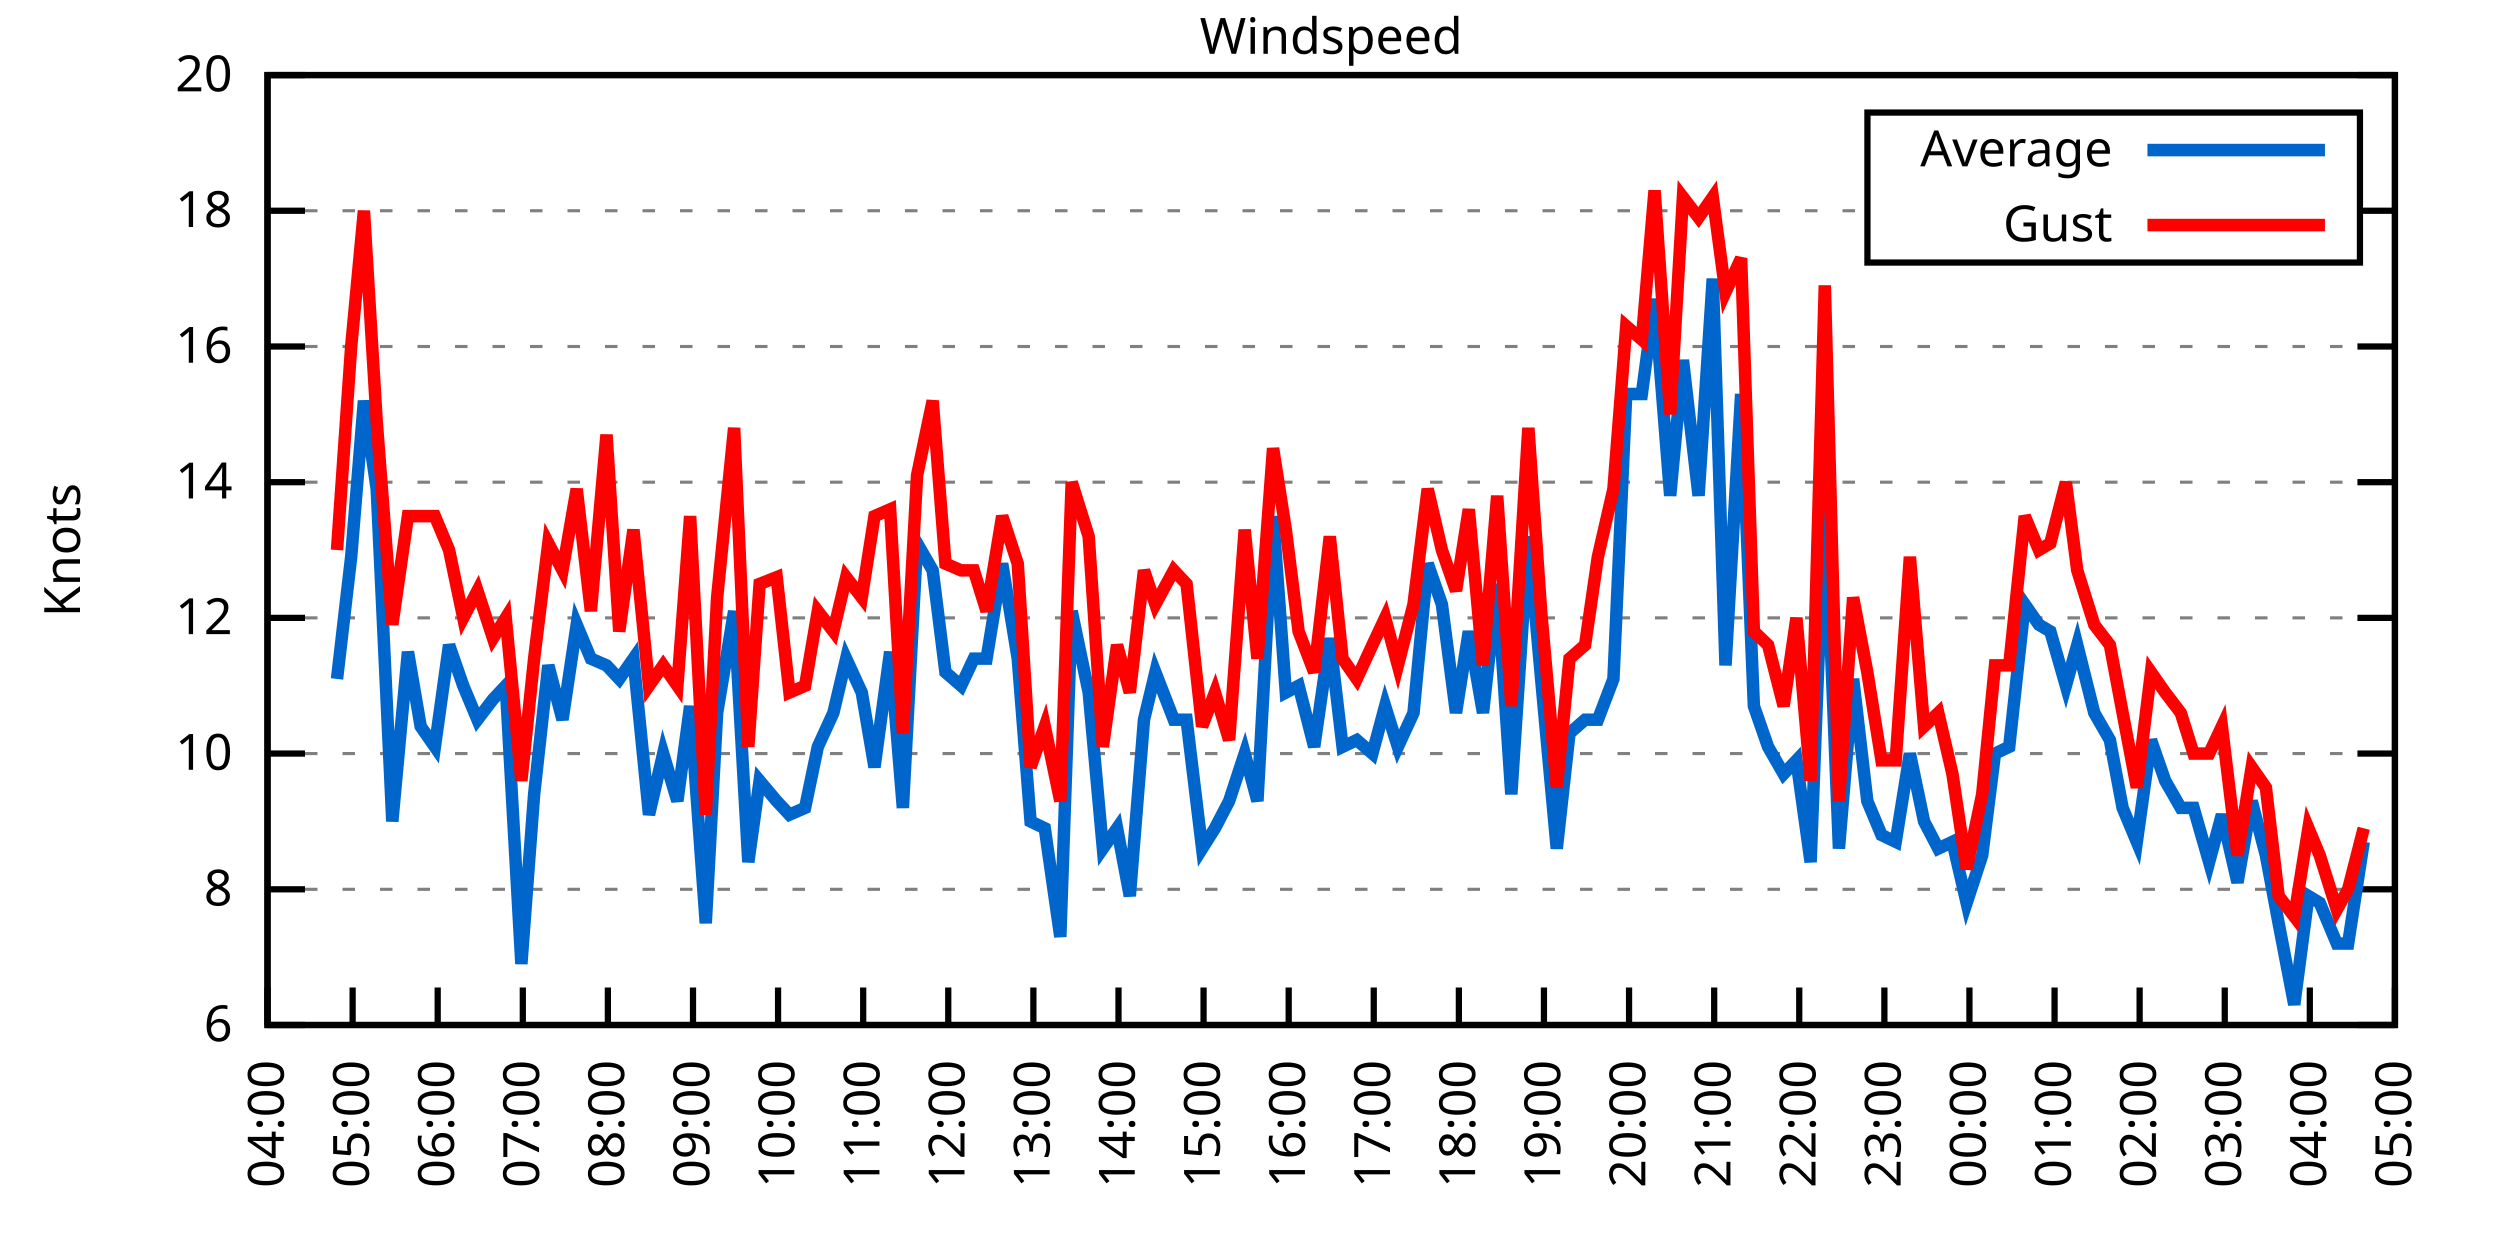
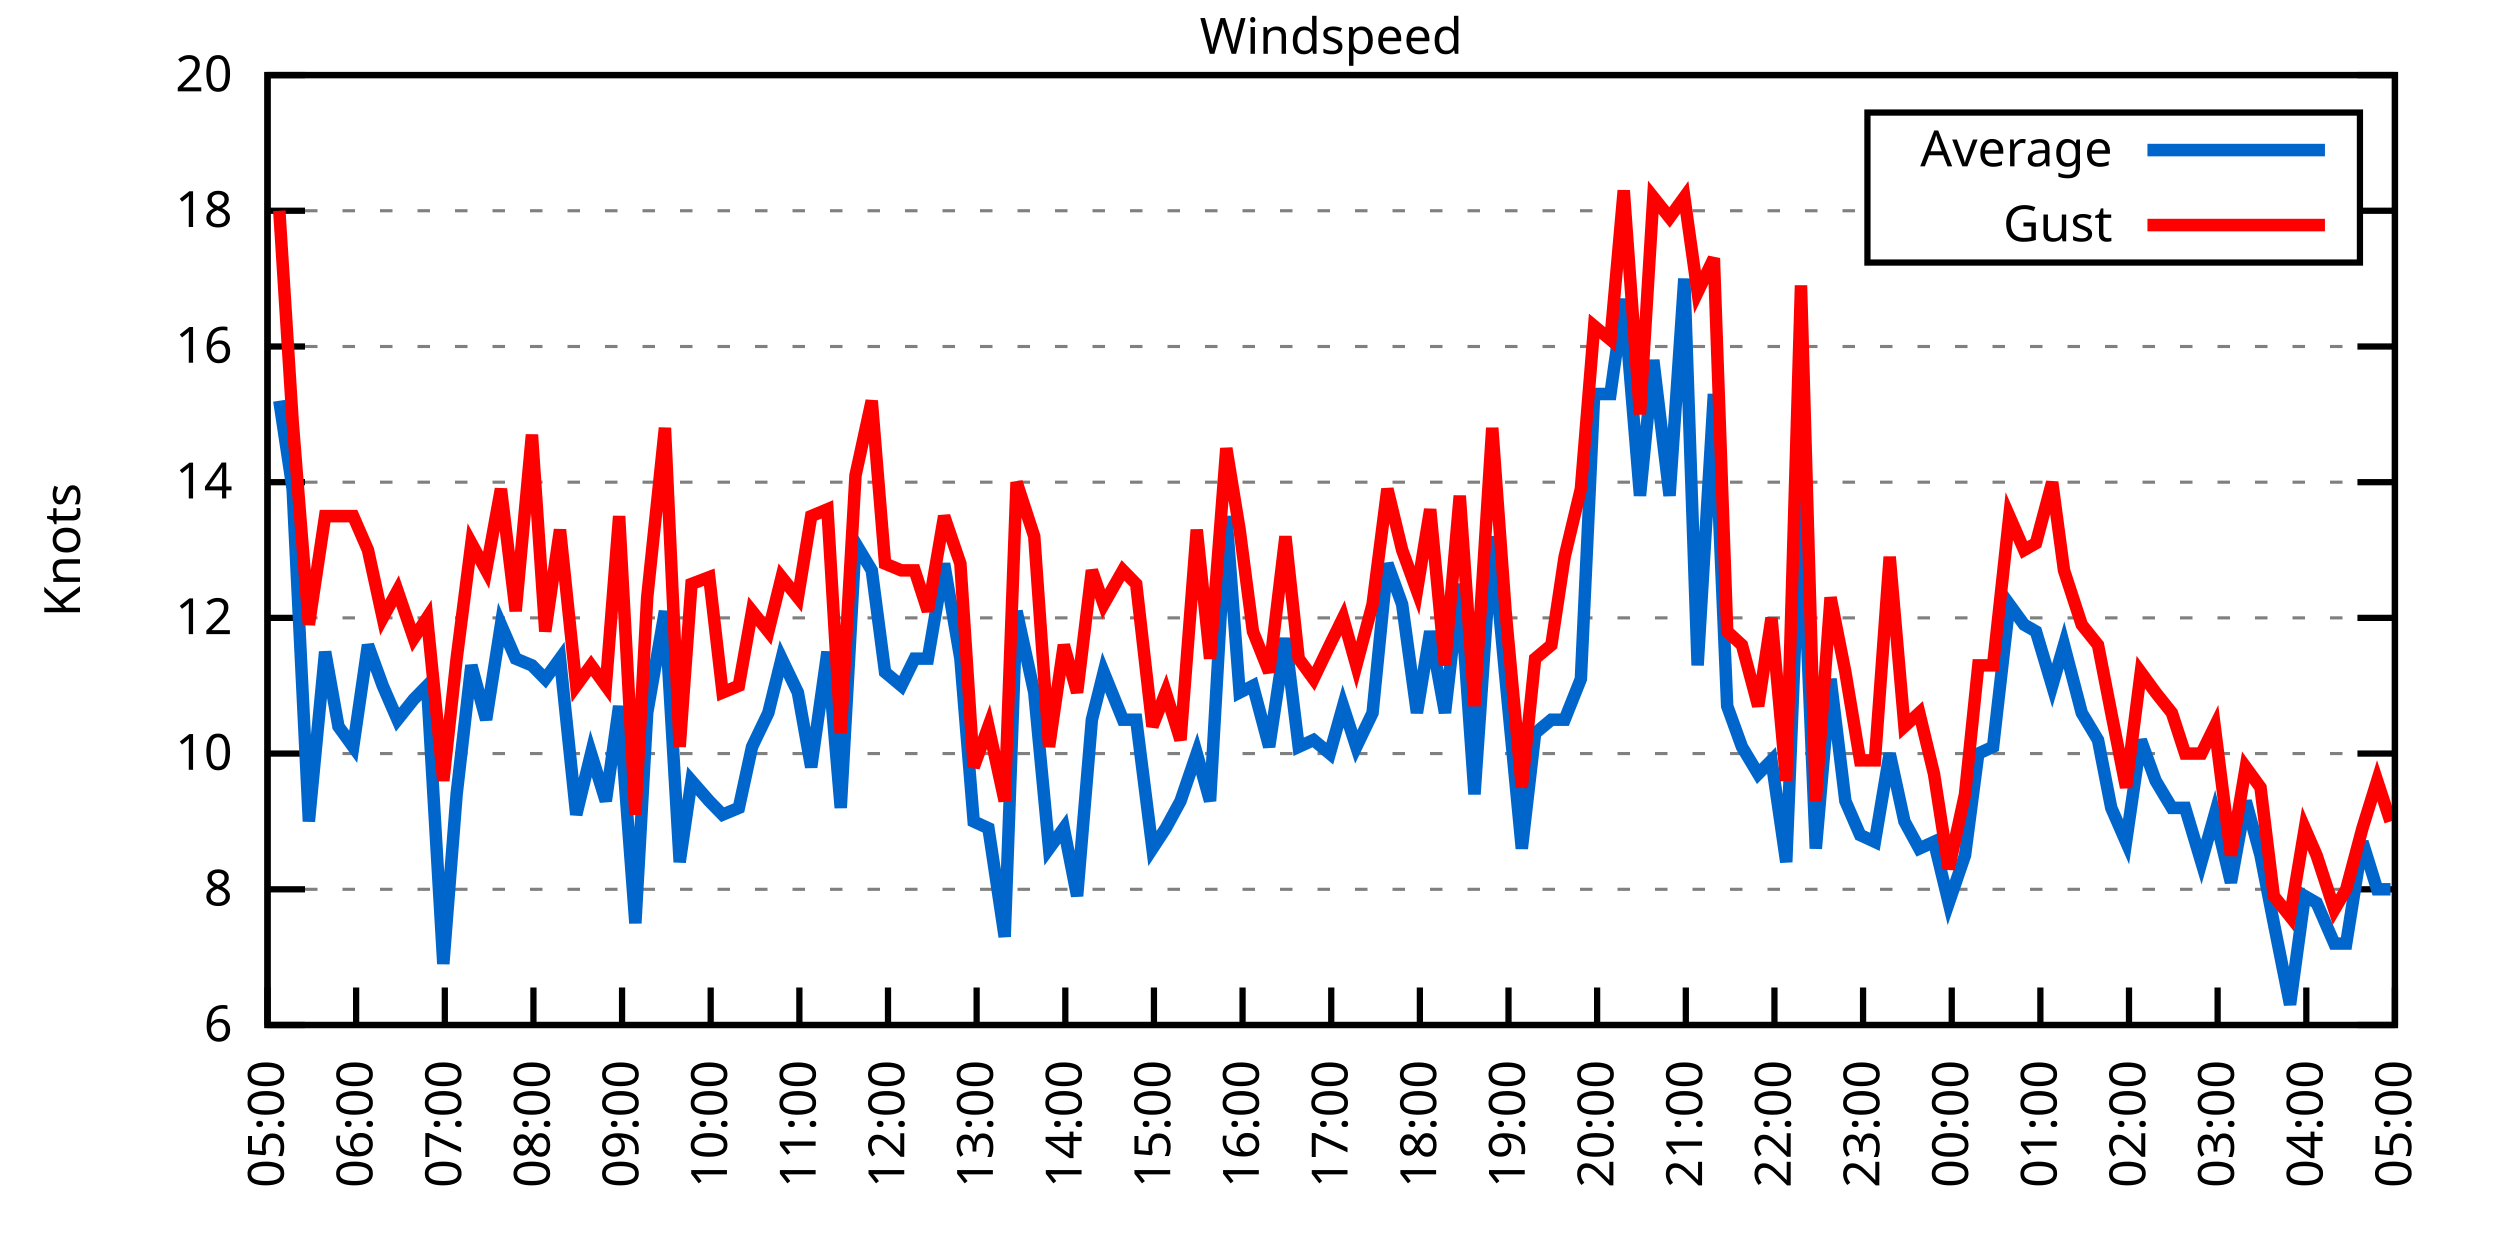
<svg xmlns="http://www.w3.org/2000/svg" xmlns:xlink="http://www.w3.org/1999/xlink" width="400" height="200" viewBox="0 0 400 200">
  <g id="gnuplot_canvas">
    <rect x="0" y="0" width="400" height="200" fill="none" />
    <defs>
      <circle id="gpDot" r="0.5" stroke-width="0.5" stroke="currentColor" />
      <path id="gpPt0" stroke-width="0.333" stroke="currentColor" d="M-1,0 h2 M0,-1 v2" />
      <path id="gpPt1" stroke-width="0.333" stroke="currentColor" d="M-1,-1 L1,1 M1,-1 L-1,1" />
      <path id="gpPt2" stroke-width="0.333" stroke="currentColor" d="M-1,0 L1,0 M0,-1 L0,1 M-1,-1 L1,1 M-1,1 L1,-1" />
      <rect id="gpPt3" stroke-width="0.333" stroke="currentColor" x="-1" y="-1" width="2" height="2" />
      <rect id="gpPt4" stroke-width="0.333" stroke="currentColor" fill="currentColor" x="-1" y="-1" width="2" height="2" />
      <circle id="gpPt5" stroke-width="0.333" stroke="currentColor" cx="0" cy="0" r="1" />
      <use xlink:href="#gpPt5" id="gpPt6" fill="currentColor" stroke="none" />
      <path id="gpPt7" stroke-width="0.333" stroke="currentColor" d="M0,-1.33 L-1.33,0.67 L1.33,0.67 z" />
      <use xlink:href="#gpPt7" id="gpPt8" fill="currentColor" stroke="none" />
      <use xlink:href="#gpPt7" id="gpPt9" stroke="currentColor" transform="rotate(180)" />
      <use xlink:href="#gpPt9" id="gpPt10" fill="currentColor" stroke="none" />
      <use xlink:href="#gpPt3" id="gpPt11" stroke="currentColor" transform="rotate(45)" />
      <use xlink:href="#gpPt11" id="gpPt12" fill="currentColor" stroke="none" />
      <path id="gpPt13" stroke-width="0.333" stroke="currentColor" d="M0,1.330 L1.265,0.411 L0.782,-1.067 L-0.782,-1.076 L-1.265,0.411 z" />
      <use xlink:href="#gpPt13" id="gpPt14" fill="currentColor" stroke="none" />
      <filter id="textbox" filterUnits="objectBoundingBox" x="0" y="0" height="1" width="1">
        <feFlood flood-color="white" flood-opacity="1" result="bgnd" />
        <feComposite in="SourceGraphic" in2="bgnd" operator="atop" />
      </filter>
      <filter id="greybox" filterUnits="objectBoundingBox" x="0" y="0" height="1" width="1">
        <feFlood flood-color="lightgrey" flood-opacity="1" result="grey" />
        <feComposite in="SourceGraphic" in2="grey" operator="atop" />
      </filter>
    </defs>
    <g fill="none" color="white" stroke="currentColor" stroke-width="1.00" stroke-linecap="butt" stroke-linejoin="miter">
</g>
    <g fill="none" color="black" stroke="currentColor" stroke-width="1.00" stroke-linecap="butt" stroke-linejoin="miter">
      <g stroke="none" shape-rendering="crispEdges">
        <polygon fill="rgb(255, 255, 255)" points="42.80,164.00 383.18,164.00 383.18,12.02 42.80,12.02 " />
      </g>
    </g>
    <g fill="none" color="black" stroke="currentColor" stroke-width="1.00" stroke-linecap="butt" stroke-linejoin="miter">
</g>
    <g fill="none" color="black" stroke="black" stroke-width="0.50" stroke-linecap="butt" stroke-linejoin="miter">
</g>
    <g fill="none" color="gray" stroke="currentColor" stroke-width="0.50" stroke-linecap="butt" stroke-linejoin="miter">
      <path stroke="gray" stroke-dasharray="2,4" class="gridline" d="M42.80,164.00 L383.19,164.00  " />
    </g>
    <g fill="none" color="gray" stroke="gray" stroke-width="1.00" stroke-linecap="butt" stroke-linejoin="miter">
</g>
    <g fill="none" color="black" stroke="currentColor" stroke-width="1.00" stroke-linecap="butt" stroke-linejoin="miter">
      <path stroke="black" d="M42.80,164.00 L48.80,164.00 M383.19,164.00 L377.19,164.00  " />
      <g transform="translate(37.20,166.60)" stroke="none" fill="black" font-family="Sans" font-size="8.00" text-anchor="end">
        <text>
          <tspan font-family="Sans"> 6</tspan>
        </text>
      </g>
    </g>
    <g fill="none" color="black" stroke="currentColor" stroke-width="1.00" stroke-linecap="butt" stroke-linejoin="miter">
</g>
    <g fill="none" color="black" stroke="black" stroke-width="0.50" stroke-linecap="butt" stroke-linejoin="miter">
</g>
    <g fill="none" color="gray" stroke="currentColor" stroke-width="0.50" stroke-linecap="butt" stroke-linejoin="miter">
      <path stroke="gray" stroke-dasharray="2,4" class="gridline" d="M42.80,142.29 L383.19,142.29  " />
    </g>
    <g fill="none" color="gray" stroke="gray" stroke-width="1.00" stroke-linecap="butt" stroke-linejoin="miter">
</g>
    <g fill="none" color="black" stroke="currentColor" stroke-width="1.00" stroke-linecap="butt" stroke-linejoin="miter">
      <path stroke="black" d="M42.80,142.29 L48.80,142.29 M383.19,142.29 L377.19,142.29  " />
      <g transform="translate(37.20,144.89)" stroke="none" fill="black" font-family="Sans" font-size="8.00" text-anchor="end">
        <text>
          <tspan font-family="Sans"> 8</tspan>
        </text>
      </g>
    </g>
    <g fill="none" color="black" stroke="currentColor" stroke-width="1.00" stroke-linecap="butt" stroke-linejoin="miter">
</g>
    <g fill="none" color="black" stroke="black" stroke-width="0.50" stroke-linecap="butt" stroke-linejoin="miter">
</g>
    <g fill="none" color="gray" stroke="currentColor" stroke-width="0.50" stroke-linecap="butt" stroke-linejoin="miter">
      <path stroke="gray" stroke-dasharray="2,4" class="gridline" d="M42.80,120.57 L383.19,120.57  " />
    </g>
    <g fill="none" color="gray" stroke="gray" stroke-width="1.00" stroke-linecap="butt" stroke-linejoin="miter">
</g>
    <g fill="none" color="black" stroke="currentColor" stroke-width="1.00" stroke-linecap="butt" stroke-linejoin="miter">
      <path stroke="black" d="M42.80,120.57 L48.80,120.57 M383.19,120.57 L377.19,120.57  " />
      <g transform="translate(37.20,123.17)" stroke="none" fill="black" font-family="Sans" font-size="8.00" text-anchor="end">
        <text>
          <tspan font-family="Sans"> 10</tspan>
        </text>
      </g>
    </g>
    <g fill="none" color="black" stroke="currentColor" stroke-width="1.00" stroke-linecap="butt" stroke-linejoin="miter">
</g>
    <g fill="none" color="black" stroke="black" stroke-width="0.50" stroke-linecap="butt" stroke-linejoin="miter">
</g>
    <g fill="none" color="gray" stroke="currentColor" stroke-width="0.50" stroke-linecap="butt" stroke-linejoin="miter">
      <path stroke="gray" stroke-dasharray="2,4" class="gridline" d="M42.80,98.86 L383.19,98.86  " />
    </g>
    <g fill="none" color="gray" stroke="gray" stroke-width="1.00" stroke-linecap="butt" stroke-linejoin="miter">
</g>
    <g fill="none" color="black" stroke="currentColor" stroke-width="1.00" stroke-linecap="butt" stroke-linejoin="miter">
      <path stroke="black" d="M42.80,98.86 L48.80,98.86 M383.19,98.86 L377.19,98.86  " />
      <g transform="translate(37.20,101.46)" stroke="none" fill="black" font-family="Sans" font-size="8.00" text-anchor="end">
        <text>
          <tspan font-family="Sans"> 12</tspan>
        </text>
      </g>
    </g>
    <g fill="none" color="black" stroke="currentColor" stroke-width="1.00" stroke-linecap="butt" stroke-linejoin="miter">
</g>
    <g fill="none" color="black" stroke="black" stroke-width="0.50" stroke-linecap="butt" stroke-linejoin="miter">
</g>
    <g fill="none" color="gray" stroke="currentColor" stroke-width="0.50" stroke-linecap="butt" stroke-linejoin="miter">
      <path stroke="gray" stroke-dasharray="2,4" class="gridline" d="M42.80,77.15 L383.19,77.15  " />
    </g>
    <g fill="none" color="gray" stroke="gray" stroke-width="1.00" stroke-linecap="butt" stroke-linejoin="miter">
</g>
    <g fill="none" color="black" stroke="currentColor" stroke-width="1.00" stroke-linecap="butt" stroke-linejoin="miter">
      <path stroke="black" d="M42.80,77.15 L48.80,77.15 M383.19,77.15 L377.19,77.15  " />
      <g transform="translate(37.20,79.75)" stroke="none" fill="black" font-family="Sans" font-size="8.00" text-anchor="end">
        <text>
          <tspan font-family="Sans"> 14</tspan>
        </text>
      </g>
    </g>
    <g fill="none" color="black" stroke="currentColor" stroke-width="1.00" stroke-linecap="butt" stroke-linejoin="miter">
</g>
    <g fill="none" color="black" stroke="black" stroke-width="0.50" stroke-linecap="butt" stroke-linejoin="miter">
</g>
    <g fill="none" color="gray" stroke="currentColor" stroke-width="0.50" stroke-linecap="butt" stroke-linejoin="miter">
      <path stroke="gray" stroke-dasharray="2,4" class="gridline" d="M42.80,55.44 L383.19,55.44  " />
    </g>
    <g fill="none" color="gray" stroke="gray" stroke-width="1.00" stroke-linecap="butt" stroke-linejoin="miter">
</g>
    <g fill="none" color="black" stroke="currentColor" stroke-width="1.00" stroke-linecap="butt" stroke-linejoin="miter">
      <path stroke="black" d="M42.80,55.44 L48.80,55.44 M383.19,55.44 L377.19,55.44  " />
      <g transform="translate(37.20,58.04)" stroke="none" fill="black" font-family="Sans" font-size="8.00" text-anchor="end">
        <text>
          <tspan font-family="Sans"> 16</tspan>
        </text>
      </g>
    </g>
    <g fill="none" color="black" stroke="currentColor" stroke-width="1.00" stroke-linecap="butt" stroke-linejoin="miter">
</g>
    <g fill="none" color="black" stroke="black" stroke-width="0.50" stroke-linecap="butt" stroke-linejoin="miter">
</g>
    <g fill="none" color="gray" stroke="currentColor" stroke-width="0.50" stroke-linecap="butt" stroke-linejoin="miter">
      <path stroke="gray" stroke-dasharray="2,4" class="gridline" d="M42.80,33.72 L298.79,33.72 M377.59,33.72 L383.19,33.72  " />
    </g>
    <g fill="none" color="gray" stroke="gray" stroke-width="1.00" stroke-linecap="butt" stroke-linejoin="miter">
</g>
    <g fill="none" color="black" stroke="currentColor" stroke-width="1.00" stroke-linecap="butt" stroke-linejoin="miter">
      <path stroke="black" d="M42.80,33.72 L48.80,33.72 M383.19,33.72 L377.19,33.72  " />
      <g transform="translate(37.20,36.32)" stroke="none" fill="black" font-family="Sans" font-size="8.00" text-anchor="end">
        <text>
          <tspan font-family="Sans"> 18</tspan>
        </text>
      </g>
    </g>
    <g fill="none" color="black" stroke="currentColor" stroke-width="1.00" stroke-linecap="butt" stroke-linejoin="miter">
</g>
    <g fill="none" color="black" stroke="black" stroke-width="0.50" stroke-linecap="butt" stroke-linejoin="miter">
</g>
    <g fill="none" color="gray" stroke="currentColor" stroke-width="0.50" stroke-linecap="butt" stroke-linejoin="miter">
      <path stroke="gray" stroke-dasharray="2,4" class="gridline" d="M42.80,12.01 L383.19,12.01  " />
    </g>
    <g fill="none" color="gray" stroke="gray" stroke-width="1.00" stroke-linecap="butt" stroke-linejoin="miter">
</g>
    <g fill="none" color="black" stroke="currentColor" stroke-width="1.00" stroke-linecap="butt" stroke-linejoin="miter">
      <path stroke="black" d="M42.80,12.01 L48.80,12.01 M383.19,12.01 L377.19,12.01  " />
      <g transform="translate(37.20,14.61)" stroke="none" fill="black" font-family="Sans" font-size="8.00" text-anchor="end">
        <text>
          <tspan font-family="Sans"> 20</tspan>
        </text>
      </g>
    </g>
    <g fill="none" color="black" stroke="currentColor" stroke-width="1.00" stroke-linecap="butt" stroke-linejoin="miter">
      <path stroke="black" d="M42.80,164.00 L42.80,158.00  " />
      <g transform="translate(45.40,169.60) rotate(270.00)" stroke="none" fill="black" font-family="Sans" font-size="8.00" text-anchor="end">
        <text>
-           <tspan font-family="Sans">04:00</tspan>
-         </text>
-       </g>
-     </g>
-     <g fill="none" color="black" stroke="currentColor" stroke-width="1.00" stroke-linecap="butt" stroke-linejoin="miter">
-       <path stroke="black" d="M56.42,164.00 L56.42,158.00  " />
-       <g transform="translate(59.02,169.60) rotate(270.00)" stroke="none" fill="black" font-family="Sans" font-size="8.00" text-anchor="end">
-         <text>
          <tspan font-family="Sans">05:00</tspan>
        </text>
      </g>
    </g>
    <g fill="none" color="black" stroke="currentColor" stroke-width="1.00" stroke-linecap="butt" stroke-linejoin="miter">
-       <path stroke="black" d="M70.03,164.00 L70.03,158.00  " />
-       <g transform="translate(72.63,169.60) rotate(270.00)" stroke="none" fill="black" font-family="Sans" font-size="8.00" text-anchor="end">
+       <path stroke="black" d="M56.98,164.00 L56.98,158.00  " />
+       <g transform="translate(59.58,169.60) rotate(270.00)" stroke="none" fill="black" font-family="Sans" font-size="8.00" text-anchor="end">
        <text>
          <tspan font-family="Sans">06:00</tspan>
        </text>
      </g>
    </g>
    <g fill="none" color="black" stroke="currentColor" stroke-width="1.00" stroke-linecap="butt" stroke-linejoin="miter">
-       <path stroke="black" d="M83.65,164.00 L83.65,158.00  " />
-       <g transform="translate(86.25,169.60) rotate(270.00)" stroke="none" fill="black" font-family="Sans" font-size="8.00" text-anchor="end">
+       <path stroke="black" d="M71.17,164.00 L71.17,158.00  " />
+       <g transform="translate(73.77,169.60) rotate(270.00)" stroke="none" fill="black" font-family="Sans" font-size="8.00" text-anchor="end">
        <text>
          <tspan font-family="Sans">07:00</tspan>
        </text>
      </g>
    </g>
    <g fill="none" color="black" stroke="currentColor" stroke-width="1.00" stroke-linecap="butt" stroke-linejoin="miter">
-       <path stroke="black" d="M97.26,164.00 L97.26,158.00  " />
-       <g transform="translate(99.86,169.60) rotate(270.00)" stroke="none" fill="black" font-family="Sans" font-size="8.00" text-anchor="end">
+       <path stroke="black" d="M85.35,164.00 L85.35,158.00  " />
+       <g transform="translate(87.95,169.60) rotate(270.00)" stroke="none" fill="black" font-family="Sans" font-size="8.00" text-anchor="end">
        <text>
          <tspan font-family="Sans">08:00</tspan>
        </text>
      </g>
    </g>
    <g fill="none" color="black" stroke="currentColor" stroke-width="1.00" stroke-linecap="butt" stroke-linejoin="miter">
-       <path stroke="black" d="M110.88,164.00 L110.88,158.00  " />
-       <g transform="translate(113.48,169.60) rotate(270.00)" stroke="none" fill="black" font-family="Sans" font-size="8.00" text-anchor="end">
+       <path stroke="black" d="M99.53,164.00 L99.53,158.00  " />
+       <g transform="translate(102.13,169.60) rotate(270.00)" stroke="none" fill="black" font-family="Sans" font-size="8.00" text-anchor="end">
        <text>
          <tspan font-family="Sans">09:00</tspan>
        </text>
      </g>
    </g>
    <g fill="none" color="black" stroke="currentColor" stroke-width="1.00" stroke-linecap="butt" stroke-linejoin="miter">
-       <path stroke="black" d="M124.49,164.00 L124.49,158.00  " />
-       <g transform="translate(127.09,169.60) rotate(270.00)" stroke="none" fill="black" font-family="Sans" font-size="8.00" text-anchor="end">
+       <path stroke="black" d="M113.71,164.00 L113.71,158.00  " />
+       <g transform="translate(116.31,169.60) rotate(270.00)" stroke="none" fill="black" font-family="Sans" font-size="8.00" text-anchor="end">
        <text>
          <tspan font-family="Sans">10:00</tspan>
        </text>
      </g>
    </g>
    <g fill="none" color="black" stroke="currentColor" stroke-width="1.00" stroke-linecap="butt" stroke-linejoin="miter">
-       <path stroke="black" d="M138.11,164.00 L138.11,158.00  " />
-       <g transform="translate(140.71,169.60) rotate(270.00)" stroke="none" fill="black" font-family="Sans" font-size="8.00" text-anchor="end">
+       <path stroke="black" d="M127.90,164.00 L127.90,158.00  " />
+       <g transform="translate(130.50,169.60) rotate(270.00)" stroke="none" fill="black" font-family="Sans" font-size="8.00" text-anchor="end">
        <text>
          <tspan font-family="Sans">11:00</tspan>
        </text>
      </g>
    </g>
    <g fill="none" color="black" stroke="currentColor" stroke-width="1.00" stroke-linecap="butt" stroke-linejoin="miter">
-       <path stroke="black" d="M151.72,164.00 L151.72,158.00  " />
-       <g transform="translate(154.32,169.60) rotate(270.00)" stroke="none" fill="black" font-family="Sans" font-size="8.00" text-anchor="end">
+       <path stroke="black" d="M142.08,164.00 L142.08,158.00  " />
+       <g transform="translate(144.68,169.60) rotate(270.00)" stroke="none" fill="black" font-family="Sans" font-size="8.00" text-anchor="end">
        <text>
          <tspan font-family="Sans">12:00</tspan>
        </text>
      </g>
    </g>
    <g fill="none" color="black" stroke="currentColor" stroke-width="1.00" stroke-linecap="butt" stroke-linejoin="miter">
-       <path stroke="black" d="M165.34,164.00 L165.34,158.00  " />
-       <g transform="translate(167.94,169.60) rotate(270.00)" stroke="none" fill="black" font-family="Sans" font-size="8.00" text-anchor="end">
+       <path stroke="black" d="M156.26,164.00 L156.26,158.00  " />
+       <g transform="translate(158.86,169.60) rotate(270.00)" stroke="none" fill="black" font-family="Sans" font-size="8.00" text-anchor="end">
        <text>
          <tspan font-family="Sans">13:00</tspan>
        </text>
      </g>
    </g>
    <g fill="none" color="black" stroke="currentColor" stroke-width="1.00" stroke-linecap="butt" stroke-linejoin="miter">
-       <path stroke="black" d="M178.96,164.00 L178.96,158.00  " />
-       <g transform="translate(181.56,169.60) rotate(270.00)" stroke="none" fill="black" font-family="Sans" font-size="8.00" text-anchor="end">
+       <path stroke="black" d="M170.45,164.00 L170.45,158.00  " />
+       <g transform="translate(173.05,169.60) rotate(270.00)" stroke="none" fill="black" font-family="Sans" font-size="8.00" text-anchor="end">
        <text>
          <tspan font-family="Sans">14:00</tspan>
        </text>
      </g>
    </g>
    <g fill="none" color="black" stroke="currentColor" stroke-width="1.00" stroke-linecap="butt" stroke-linejoin="miter">
-       <path stroke="black" d="M192.57,164.00 L192.57,158.00  " />
-       <g transform="translate(195.17,169.60) rotate(270.00)" stroke="none" fill="black" font-family="Sans" font-size="8.00" text-anchor="end">
+       <path stroke="black" d="M184.63,164.00 L184.63,158.00  " />
+       <g transform="translate(187.23,169.60) rotate(270.00)" stroke="none" fill="black" font-family="Sans" font-size="8.00" text-anchor="end">
        <text>
          <tspan font-family="Sans">15:00</tspan>
        </text>
      </g>
    </g>
    <g fill="none" color="black" stroke="currentColor" stroke-width="1.00" stroke-linecap="butt" stroke-linejoin="miter">
-       <path stroke="black" d="M206.19,164.00 L206.19,158.00  " />
-       <g transform="translate(208.79,169.60) rotate(270.00)" stroke="none" fill="black" font-family="Sans" font-size="8.00" text-anchor="end">
+       <path stroke="black" d="M198.81,164.00 L198.81,158.00  " />
+       <g transform="translate(201.41,169.60) rotate(270.00)" stroke="none" fill="black" font-family="Sans" font-size="8.00" text-anchor="end">
        <text>
          <tspan font-family="Sans">16:00</tspan>
        </text>
      </g>
    </g>
    <g fill="none" color="black" stroke="currentColor" stroke-width="1.00" stroke-linecap="butt" stroke-linejoin="miter">
-       <path stroke="black" d="M219.80,164.00 L219.80,158.00  " />
-       <g transform="translate(222.40,169.60) rotate(270.00)" stroke="none" fill="black" font-family="Sans" font-size="8.00" text-anchor="end">
+       <path stroke="black" d="M213.00,164.00 L213.00,158.00  " />
+       <g transform="translate(215.60,169.60) rotate(270.00)" stroke="none" fill="black" font-family="Sans" font-size="8.00" text-anchor="end">
        <text>
          <tspan font-family="Sans">17:00</tspan>
        </text>
      </g>
    </g>
    <g fill="none" color="black" stroke="currentColor" stroke-width="1.00" stroke-linecap="butt" stroke-linejoin="miter">
-       <path stroke="black" d="M233.42,164.00 L233.42,158.00  " />
-       <g transform="translate(236.02,169.60) rotate(270.00)" stroke="none" fill="black" font-family="Sans" font-size="8.00" text-anchor="end">
+       <path stroke="black" d="M227.18,164.00 L227.18,158.00  " />
+       <g transform="translate(229.78,169.60) rotate(270.00)" stroke="none" fill="black" font-family="Sans" font-size="8.00" text-anchor="end">
        <text>
          <tspan font-family="Sans">18:00</tspan>
        </text>
      </g>
    </g>
    <g fill="none" color="black" stroke="currentColor" stroke-width="1.00" stroke-linecap="butt" stroke-linejoin="miter">
-       <path stroke="black" d="M247.03,164.00 L247.03,158.00  " />
-       <g transform="translate(249.63,169.60) rotate(270.00)" stroke="none" fill="black" font-family="Sans" font-size="8.00" text-anchor="end">
+       <path stroke="black" d="M241.36,164.00 L241.36,158.00  " />
+       <g transform="translate(243.96,169.60) rotate(270.00)" stroke="none" fill="black" font-family="Sans" font-size="8.00" text-anchor="end">
        <text>
          <tspan font-family="Sans">19:00</tspan>
        </text>
      </g>
    </g>
    <g fill="none" color="black" stroke="currentColor" stroke-width="1.00" stroke-linecap="butt" stroke-linejoin="miter">
-       <path stroke="black" d="M260.65,164.00 L260.65,158.00  " />
-       <g transform="translate(263.25,169.60) rotate(270.00)" stroke="none" fill="black" font-family="Sans" font-size="8.00" text-anchor="end">
+       <path stroke="black" d="M255.54,164.00 L255.54,158.00  " />
+       <g transform="translate(258.14,169.60) rotate(270.00)" stroke="none" fill="black" font-family="Sans" font-size="8.00" text-anchor="end">
        <text>
          <tspan font-family="Sans">20:00</tspan>
        </text>
      </g>
    </g>
    <g fill="none" color="black" stroke="currentColor" stroke-width="1.00" stroke-linecap="butt" stroke-linejoin="miter">
-       <path stroke="black" d="M274.27,164.00 L274.27,158.00  " />
-       <g transform="translate(276.87,169.60) rotate(270.00)" stroke="none" fill="black" font-family="Sans" font-size="8.00" text-anchor="end">
+       <path stroke="black" d="M269.73,164.00 L269.73,158.00  " />
+       <g transform="translate(272.33,169.60) rotate(270.00)" stroke="none" fill="black" font-family="Sans" font-size="8.00" text-anchor="end">
        <text>
          <tspan font-family="Sans">21:00</tspan>
        </text>
      </g>
    </g>
    <g fill="none" color="black" stroke="currentColor" stroke-width="1.00" stroke-linecap="butt" stroke-linejoin="miter">
-       <path stroke="black" d="M287.88,164.00 L287.88,158.00  " />
-       <g transform="translate(290.48,169.60) rotate(270.00)" stroke="none" fill="black" font-family="Sans" font-size="8.00" text-anchor="end">
+       <path stroke="black" d="M283.91,164.00 L283.91,158.00  " />
+       <g transform="translate(286.51,169.60) rotate(270.00)" stroke="none" fill="black" font-family="Sans" font-size="8.00" text-anchor="end">
        <text>
          <tspan font-family="Sans">22:00</tspan>
        </text>
      </g>
    </g>
    <g fill="none" color="black" stroke="currentColor" stroke-width="1.00" stroke-linecap="butt" stroke-linejoin="miter">
-       <path stroke="black" d="M301.50,164.00 L301.50,158.00  " />
-       <g transform="translate(304.10,169.60) rotate(270.00)" stroke="none" fill="black" font-family="Sans" font-size="8.00" text-anchor="end">
+       <path stroke="black" d="M298.09,164.00 L298.09,158.00  " />
+       <g transform="translate(300.69,169.60) rotate(270.00)" stroke="none" fill="black" font-family="Sans" font-size="8.00" text-anchor="end">
        <text>
          <tspan font-family="Sans">23:00</tspan>
        </text>
      </g>
    </g>
    <g fill="none" color="black" stroke="currentColor" stroke-width="1.00" stroke-linecap="butt" stroke-linejoin="miter">
-       <path stroke="black" d="M315.11,164.00 L315.11,158.00  " />
-       <g transform="translate(317.71,169.60) rotate(270.00)" stroke="none" fill="black" font-family="Sans" font-size="8.00" text-anchor="end">
+       <path stroke="black" d="M312.28,164.00 L312.28,158.00  " />
+       <g transform="translate(314.88,169.60) rotate(270.00)" stroke="none" fill="black" font-family="Sans" font-size="8.00" text-anchor="end">
        <text>
          <tspan font-family="Sans">00:00</tspan>
        </text>
      </g>
    </g>
    <g fill="none" color="black" stroke="currentColor" stroke-width="1.00" stroke-linecap="butt" stroke-linejoin="miter">
-       <path stroke="black" d="M328.73,164.00 L328.73,158.00  " />
-       <g transform="translate(331.33,169.60) rotate(270.00)" stroke="none" fill="black" font-family="Sans" font-size="8.00" text-anchor="end">
+       <path stroke="black" d="M326.46,164.00 L326.46,158.00  " />
+       <g transform="translate(329.06,169.60) rotate(270.00)" stroke="none" fill="black" font-family="Sans" font-size="8.00" text-anchor="end">
        <text>
          <tspan font-family="Sans">01:00</tspan>
        </text>
      </g>
    </g>
    <g fill="none" color="black" stroke="currentColor" stroke-width="1.00" stroke-linecap="butt" stroke-linejoin="miter">
-       <path stroke="black" d="M342.34,164.00 L342.34,158.00  " />
-       <g transform="translate(344.94,169.60) rotate(270.00)" stroke="none" fill="black" font-family="Sans" font-size="8.00" text-anchor="end">
+       <path stroke="black" d="M340.64,164.00 L340.64,158.00  " />
+       <g transform="translate(343.24,169.60) rotate(270.00)" stroke="none" fill="black" font-family="Sans" font-size="8.00" text-anchor="end">
        <text>
          <tspan font-family="Sans">02:00</tspan>
        </text>
      </g>
    </g>
    <g fill="none" color="black" stroke="currentColor" stroke-width="1.00" stroke-linecap="butt" stroke-linejoin="miter">
-       <path stroke="black" d="M355.96,164.00 L355.96,158.00  " />
-       <g transform="translate(358.56,169.60) rotate(270.00)" stroke="none" fill="black" font-family="Sans" font-size="8.00" text-anchor="end">
+       <path stroke="black" d="M354.82,164.00 L354.82,158.00  " />
+       <g transform="translate(357.42,169.60) rotate(270.00)" stroke="none" fill="black" font-family="Sans" font-size="8.00" text-anchor="end">
        <text>
          <tspan font-family="Sans">03:00</tspan>
        </text>
      </g>
    </g>
    <g fill="none" color="black" stroke="currentColor" stroke-width="1.00" stroke-linecap="butt" stroke-linejoin="miter">
-       <path stroke="black" d="M369.57,164.00 L369.57,158.00  " />
-       <g transform="translate(372.17,169.60) rotate(270.00)" stroke="none" fill="black" font-family="Sans" font-size="8.00" text-anchor="end">
+       <path stroke="black" d="M369.01,164.00 L369.01,158.00  " />
+       <g transform="translate(371.61,169.60) rotate(270.00)" stroke="none" fill="black" font-family="Sans" font-size="8.00" text-anchor="end">
        <text>
          <tspan font-family="Sans">04:00</tspan>
        </text>
      </g>
    </g>
    <g fill="none" color="black" stroke="currentColor" stroke-width="1.00" stroke-linecap="butt" stroke-linejoin="miter">
      <path stroke="black" d="M383.19,164.00 L383.19,158.00  " />
      <g transform="translate(385.79,169.60) rotate(270.00)" stroke="none" fill="black" font-family="Sans" font-size="8.00" text-anchor="end">
        <text>
          <tspan font-family="Sans">05:00</tspan>
        </text>
      </g>
    </g>
    <g fill="none" color="black" stroke="currentColor" stroke-width="1.00" stroke-linecap="butt" stroke-linejoin="miter">
</g>
    <g fill="none" color="black" stroke="currentColor" stroke-width="1.00" stroke-linecap="butt" stroke-linejoin="miter">
      <path stroke="black" d="M42.80,12.01 L42.80,164.00 L383.19,164.00 L383.19,12.01 L42.80,12.01 Z  " />
    </g>
    <g fill="none" color="black" stroke="currentColor" stroke-width="1.00" stroke-linecap="butt" stroke-linejoin="miter">
</g>
    <g fill="none" color="black" stroke="currentColor" stroke-width="1.00" stroke-linecap="butt" stroke-linejoin="miter">
      <path stroke="black" d="M298.79,42.01 L298.79,18.01 L377.59,18.01 L377.59,42.01 L298.79,42.01 Z  " />
    </g>
    <g id="Windspeed_plot_1">
      <g fill="none" color="white" stroke="black" stroke-width="2.00" stroke-linecap="butt" stroke-linejoin="miter">
</g>
      <g fill="none" color="black" stroke="currentColor" stroke-width="2.00" stroke-linecap="butt" stroke-linejoin="miter">
        <g transform="translate(337.99,26.61)" stroke="none" fill="black" font-family="Sans" font-size="8.00" text-anchor="end">
          <text>
            <tspan font-family="Sans">Average</tspan>
          </text>
        </g>
      </g>
      <g fill="none" color="black" stroke="currentColor" stroke-width="2.00" stroke-linecap="butt" stroke-linejoin="miter">
-         <path stroke="rgb(  0, 102, 204)" d="M343.59,24.01 L371.99,24.01 M53.92,108.63 L56.19,89.09 L58.23,64.12 L60.27,78.23 L62.77,131.43 L65.27,104.29   L67.31,116.23 L69.58,119.49 L71.85,103.20 L74.12,109.72 L76.39,115.15 L78.88,111.89 L80.92,109.72 L83.42,154.23   L85.46,127.09 L87.73,106.46 L90.00,115.15 L92.27,99.95 L94.54,105.38 L97.04,106.46 L99.08,108.63 L101.35,105.38   L103.84,130.35 L106.11,120.57 L108.38,128.17 L110.42,112.97 L112.92,147.72 L114.74,114.06 L117.46,97.78 L119.73,137.94   L121.54,124.92 L124.27,128.17 L126.31,130.35 L128.81,129.26 L130.85,119.49 L133.34,114.06 L135.39,105.38 L137.88,110.80   L139.92,122.75 L142.42,104.29 L144.46,129.26 L146.73,86.92 L149.23,91.26 L151.27,107.55 L153.77,109.72 L155.81,105.38   L157.85,105.38 L160.35,90.18 L162.84,105.38 L164.89,131.43 L167.16,132.52 L169.65,149.89 L171.47,97.78 L174.19,110.80   L176.46,135.77 L178.73,132.52 L180.77,143.37 L183.04,115.15 L184.86,107.55 L187.81,115.15 L189.85,115.15 L192.34,135.77   L194.39,132.52 L196.66,128.17 L199.15,120.57 L201.19,128.17 L203.69,82.58 L205.73,110.80 L207.78,109.72 L210.27,119.49   L212.77,102.12 L214.81,119.49 L217.08,118.40 L219.58,120.57 L221.62,112.97 L223.66,119.49 L226.16,114.06 L228.43,90.18   L230.70,96.69 L232.96,114.06 L235.01,101.03 L237.28,114.06 L239.55,93.43 L241.81,127.09 L244.54,85.83 L246.58,108.63   L249.08,135.77 L251.12,117.32 L253.61,115.15 L255.66,115.15 L258.15,108.63 L260.20,63.04 L262.69,63.04 L264.73,47.84   L267.23,79.32 L269.27,57.61 L271.77,79.32 L274.04,44.58 L276.08,106.46 L278.58,63.04 L280.62,112.97 L282.89,119.49   L285.38,123.83 L287.43,121.66 L289.70,137.94 L291.97,79.32 L294.23,135.77 L296.50,108.63 L298.77,128.17 L301.04,133.60   L303.31,134.69 L305.58,120.57 L307.85,131.43 L310.12,135.77 L312.39,134.69 L314.66,144.46 L317.15,136.86 L319.20,120.57   L321.47,119.49 L323.96,96.69 L326.23,99.95 L328.05,101.03 L330.54,109.72 L332.36,103.20 L335.08,114.06 L337.58,118.40   L339.62,129.26 L341.89,134.69 L344.16,118.40 L346.43,124.92 L348.92,129.26 L350.97,129.26 L353.46,137.94 L355.50,130.35   L358.00,141.20 L360.27,128.17 L362.54,136.86 L364.58,147.72 L367.08,160.74 L369.35,143.37 L371.16,144.46 L373.89,150.97   L375.70,150.97 L378.20,134.69  " />
+         <path stroke="rgb(  0, 102, 204)" d="M343.59,24.01 L371.99,24.01 M44.69,64.12 L46.82,78.23 L49.42,131.43 L52.02,104.29 L54.15,116.23 L56.51,119.49   L58.87,103.20 L61.24,109.72 L63.60,115.15 L66.20,111.89 L68.33,109.72 L70.93,154.23 L73.06,127.09 L75.42,106.46   L77.78,115.15 L80.15,99.95 L82.51,105.38 L85.11,106.46 L87.24,108.63 L89.60,105.38 L92.20,130.35 L94.57,120.57   L96.93,128.17 L99.06,112.97 L101.66,147.72 L103.55,114.06 L106.39,97.78 L108.75,137.94 L110.64,124.92 L113.48,128.17   L115.61,130.35 L118.21,129.26 L120.33,119.49 L122.93,114.06 L125.06,105.38 L127.66,110.80 L129.79,122.75 L132.39,104.29   L134.52,129.26 L136.88,86.92 L139.48,91.26 L141.61,107.55 L144.21,109.72 L146.34,105.38 L148.46,105.38 L151.06,90.18   L153.66,105.38 L155.79,131.43 L158.15,132.52 L160.75,149.89 L162.65,97.78 L165.48,110.80 L167.85,135.77 L170.21,132.52   L172.34,143.37 L174.70,115.15 L176.59,107.55 L179.67,115.15 L181.79,115.15 L184.39,135.77 L186.52,132.52 L188.88,128.17   L191.48,120.57 L193.61,128.17 L196.21,82.58 L198.34,110.80 L200.47,109.72 L203.07,119.49 L205.67,102.12 L207.79,119.49   L210.16,118.40 L212.76,120.57 L214.89,112.97 L217.01,119.49 L219.61,114.06 L221.98,90.18 L224.34,96.69 L226.71,114.06   L228.83,101.03 L231.20,114.06 L233.56,93.43 L235.92,127.09 L238.76,85.83 L240.89,108.63 L243.49,135.77 L245.62,117.32   L248.22,115.15 L250.34,115.15 L252.94,108.63 L255.07,63.04 L257.67,63.04 L259.80,47.84 L262.40,79.32 L264.53,57.61   L267.13,79.32 L269.49,44.58 L271.62,106.46 L274.22,63.04 L276.35,112.97 L278.71,119.49 L281.31,123.83 L283.44,121.66   L285.80,137.94 L288.16,79.32 L290.53,135.77 L292.89,108.63 L295.26,128.17 L297.62,133.60 L299.98,134.69 L302.35,120.57   L304.71,131.43 L307.08,135.77 L309.44,134.69 L311.80,144.46 L314.40,136.86 L316.53,120.57 L318.89,119.49 L321.49,96.69   L323.86,99.95 L325.75,101.03 L328.35,109.72 L330.24,103.20 L333.08,114.06 L335.68,118.40 L337.80,129.26 L340.17,134.69   L342.53,118.40 L344.90,124.92 L347.50,129.26 L349.62,129.26 L352.22,137.94 L354.35,130.35 L356.95,141.20 L359.32,128.17   L361.68,136.86 L363.81,147.72 L366.41,160.74 L368.77,143.37 L370.66,144.46 L373.50,150.97 L375.39,150.97 L377.99,134.69   L380.35,142.29 L382.48,142.29  " />
      </g>
    </g>
    <g id="Windspeed_plot_2">
      <g fill="none" color="black" stroke="currentColor" stroke-width="2.00" stroke-linecap="butt" stroke-linejoin="miter">
        <g transform="translate(337.99,38.61)" stroke="none" fill="black" font-family="Sans" font-size="8.00" text-anchor="end">
          <text>
            <tspan font-family="Sans">Gust</tspan>
          </text>
        </g>
      </g>
      <g fill="none" color="black" stroke="currentColor" stroke-width="2.00" stroke-linecap="butt" stroke-linejoin="miter">
-         <path stroke="rgb(255,   0,   0)" d="M343.59,36.01 L371.99,36.01 M53.92,88.00 L56.19,55.44 L58.23,33.72 L60.27,67.38 L62.77,99.95 L65.27,82.58   L67.31,82.58 L69.58,82.58 L71.85,88.00 L74.12,98.86 L76.39,94.52 L78.88,102.12 L80.92,98.86 L83.42,124.92   L85.46,105.38 L87.73,86.92 L90.00,91.26 L92.27,78.23 L94.54,97.78 L97.04,69.55 L99.08,101.03 L101.35,84.75   L103.84,109.72 L106.11,106.46 L108.38,109.72 L110.42,82.58 L112.92,130.35 L114.74,95.60 L117.46,68.46 L119.73,119.49   L121.54,93.43 L124.27,92.35 L126.31,110.80 L128.81,109.72 L130.85,97.78 L133.34,101.03 L135.39,92.35 L137.88,95.60   L139.92,82.58 L142.42,81.49 L144.46,117.32 L146.73,76.06 L149.23,64.12 L151.27,90.18 L153.77,91.26 L155.81,91.26   L157.85,97.78 L160.35,82.58 L162.84,90.18 L164.89,122.75 L167.16,116.23 L169.65,128.17 L171.47,77.15 L174.19,85.83   L176.46,119.49 L178.73,103.20 L180.77,110.80 L183.04,91.26 L184.86,96.69 L187.81,91.26 L189.85,93.43 L192.34,116.23   L194.39,110.80 L196.66,118.40 L199.15,84.75 L201.19,105.38 L203.69,71.72 L205.73,84.75 L207.78,101.03 L210.27,107.55   L212.77,85.83 L214.81,105.38 L217.08,108.63 L219.58,103.20 L221.62,98.86 L223.66,106.46 L226.16,96.69 L228.43,78.23   L230.70,88.00 L232.96,94.52 L235.01,81.49 L237.28,106.46 L239.55,79.32 L241.81,112.97 L244.54,68.46 L246.58,97.78   L249.08,126.00 L251.12,105.38 L253.61,103.20 L255.66,89.09 L258.15,78.23 L260.20,52.18 L262.69,54.35 L264.73,30.47   L267.23,66.29 L269.27,31.55 L271.77,34.81 L274.04,31.55 L276.08,46.75 L278.58,41.32 L280.62,101.03 L282.89,103.20   L285.38,112.97 L287.43,98.86 L289.70,124.92 L291.97,45.66 L294.23,128.17 L296.50,95.60 L298.77,107.55 L301.04,121.66   L303.31,121.66 L305.58,89.09 L307.85,116.23 L310.12,114.06 L312.39,123.83 L314.66,139.03 L317.15,127.09 L319.20,106.46   L321.47,106.46 L323.96,82.58 L326.23,88.00 L328.05,86.92 L330.54,77.15 L332.36,91.26 L335.08,99.95 L337.58,103.20   L339.62,114.06 L341.89,126.00 L344.16,107.55 L346.43,110.80 L348.92,114.06 L350.97,120.57 L353.46,120.57 L355.50,116.23   L358.00,136.86 L360.27,122.75 L362.54,126.00 L364.58,143.37 L367.08,146.63 L369.35,132.52 L371.16,136.86 L373.89,145.54   L375.70,142.29 L378.20,132.52  " />
+         <path stroke="rgb(255,   0,   0)" d="M343.59,36.01 L371.99,36.01 M44.69,33.72 L46.82,67.38 L49.42,99.95 L52.02,82.58 L54.15,82.58 L56.51,82.58   L58.87,88.00 L61.24,98.86 L63.60,94.52 L66.20,102.12 L68.33,98.86 L70.93,124.92 L73.06,105.38 L75.42,86.92   L77.78,91.26 L80.15,78.23 L82.51,97.78 L85.11,69.55 L87.24,101.03 L89.60,84.75 L92.20,109.72 L94.57,106.46   L96.93,109.72 L99.06,82.58 L101.66,130.35 L103.55,95.60 L106.39,68.46 L108.75,119.49 L110.64,93.43 L113.48,92.35   L115.61,110.80 L118.21,109.72 L120.33,97.78 L122.93,101.03 L125.06,92.35 L127.66,95.60 L129.79,82.58 L132.39,81.49   L134.52,117.32 L136.88,76.06 L139.48,64.12 L141.61,90.18 L144.21,91.26 L146.34,91.26 L148.46,97.78 L151.06,82.58   L153.66,90.18 L155.79,122.75 L158.15,116.23 L160.75,128.17 L162.65,77.15 L165.48,85.83 L167.85,119.49 L170.21,103.20   L172.34,110.80 L174.70,91.26 L176.59,96.69 L179.67,91.26 L181.79,93.43 L184.39,116.23 L186.52,110.80 L188.88,118.40   L191.48,84.75 L193.61,105.38 L196.21,71.72 L198.34,84.75 L200.47,101.03 L203.07,107.55 L205.67,85.83 L207.79,105.38   L210.16,108.63 L212.76,103.20 L214.89,98.86 L217.01,106.46 L219.61,96.69 L221.98,78.23 L224.34,88.00 L226.71,94.52   L228.83,81.49 L231.20,106.46 L233.56,79.32 L235.92,112.97 L238.76,68.46 L240.89,97.78 L243.49,126.00 L245.62,105.38   L248.22,103.20 L250.34,89.09 L252.94,78.23 L255.07,52.18 L257.67,54.35 L259.80,30.47 L262.40,66.29 L264.53,31.55   L267.13,34.81 L269.49,31.55 L271.62,46.75 L274.22,41.32 L276.35,101.03 L278.71,103.20 L281.31,112.97 L283.44,98.86   L285.80,124.92 L288.16,45.66 L290.53,128.17 L292.89,95.60 L295.26,107.55 L297.62,121.66 L299.98,121.66 L302.35,89.09   L304.71,116.23 L307.08,114.06 L309.44,123.83 L311.80,139.03 L314.40,127.09 L316.53,106.46 L318.89,106.46 L321.49,82.58   L323.86,88.00 L325.75,86.92 L328.35,77.15 L330.24,91.26 L333.08,99.95 L335.68,103.20 L337.80,114.06 L340.17,126.00   L342.53,107.55 L344.90,110.80 L347.50,114.06 L349.62,120.57 L352.22,120.57 L354.35,116.23 L356.95,136.86 L359.32,122.75   L361.68,126.00 L363.81,143.37 L366.41,146.63 L368.77,132.52 L370.66,136.86 L373.50,145.54 L375.39,142.29 L377.99,132.52   L380.35,124.92 L382.48,131.43  " />
      </g>
    </g>
    <g fill="none" color="black" stroke="currentColor" stroke-width="2.00" stroke-linecap="butt" stroke-linejoin="miter">
</g>
    <g fill="none" color="black" stroke="black" stroke-width="1.00" stroke-linecap="butt" stroke-linejoin="miter">
</g>
    <g fill="none" color="black" stroke="currentColor" stroke-width="1.00" stroke-linecap="butt" stroke-linejoin="miter">
      <path stroke="black" d="M42.80,12.01 L42.80,164.00 L383.19,164.00 L383.19,12.01 L42.80,12.01 Z  " />
      <g transform="translate(12.80,88.01) rotate(270.00)" stroke="none" fill="black" font-family="Sans" font-size="8.00" text-anchor="middle">
        <text>
          <tspan font-family="Sans">Knots</tspan>
        </text>
      </g>
    </g>
    <g fill="none" color="black" stroke="currentColor" stroke-width="1.00" stroke-linecap="butt" stroke-linejoin="miter">
</g>
    <g fill="none" color="black" stroke="currentColor" stroke-width="1.00" stroke-linecap="butt" stroke-linejoin="miter">
      <g transform="translate(212.99,8.61)" stroke="none" fill="black" font-family="Sans" font-size="8.00" text-anchor="middle">
        <text>
          <tspan font-family="Sans">Windspeed</tspan>
        </text>
      </g>
    </g>
    <g fill="none" color="black" stroke="currentColor" stroke-width="1.00" stroke-linecap="butt" stroke-linejoin="miter">
</g>
  </g>
</svg>
